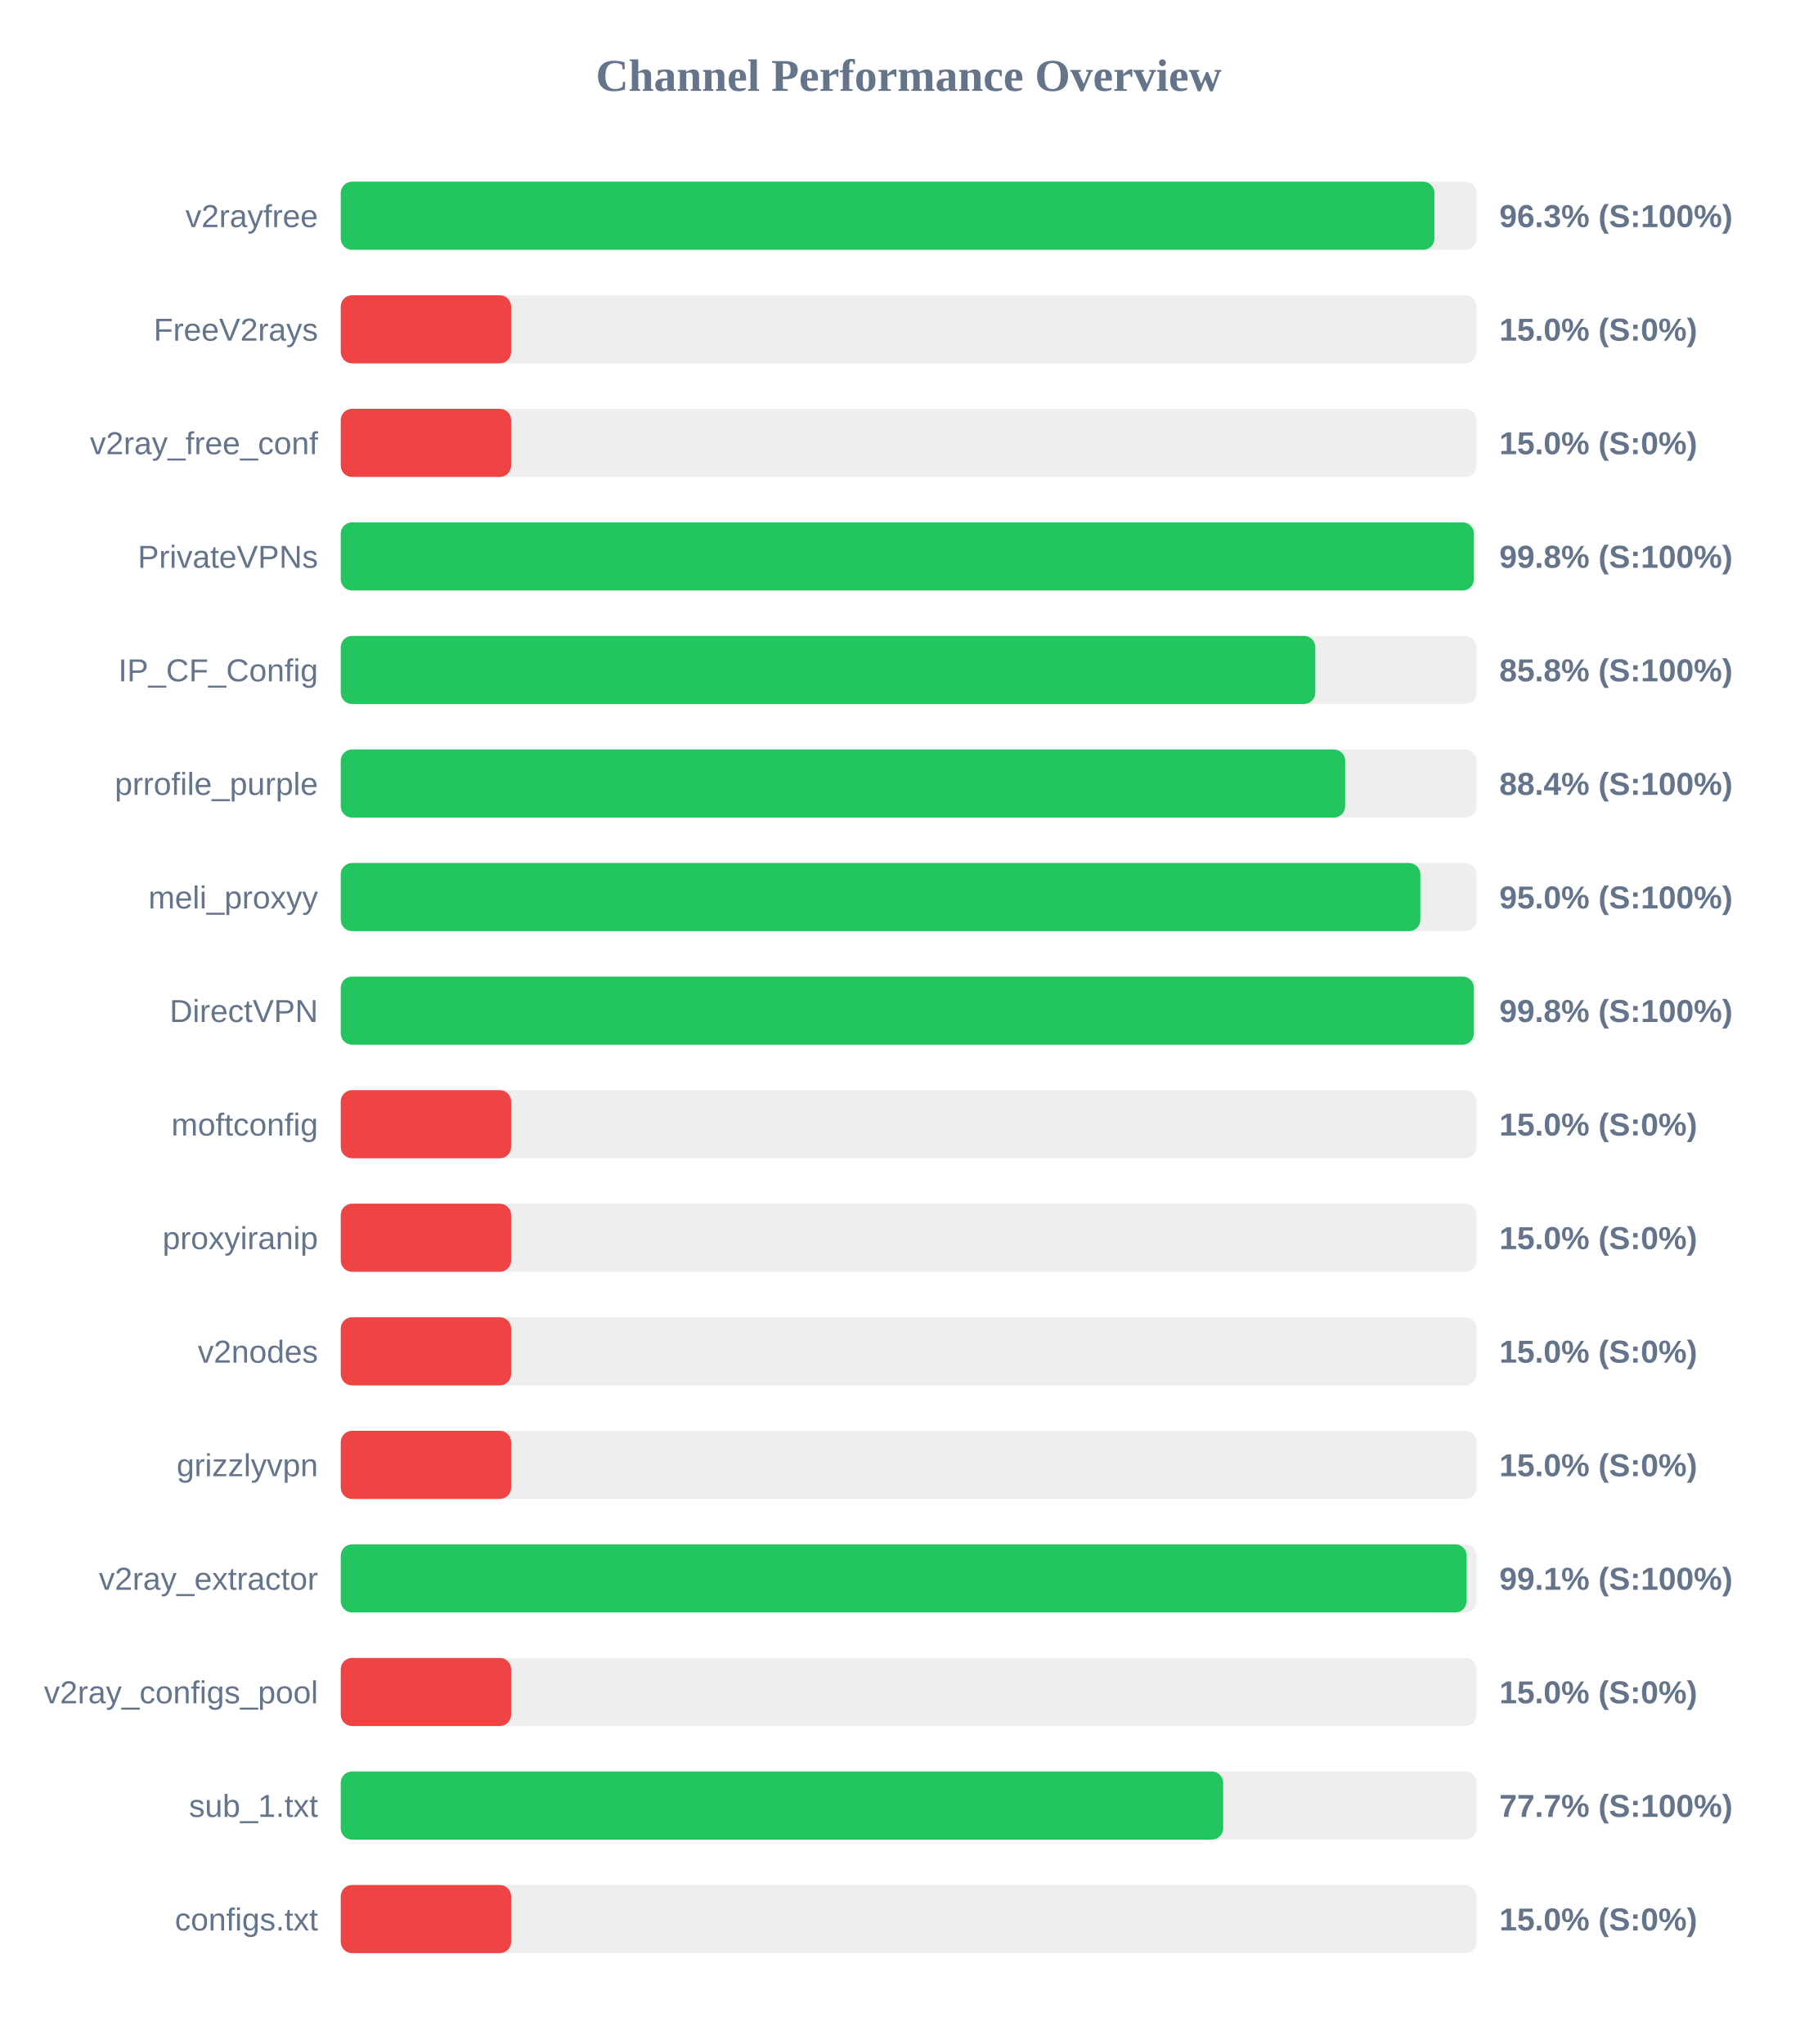
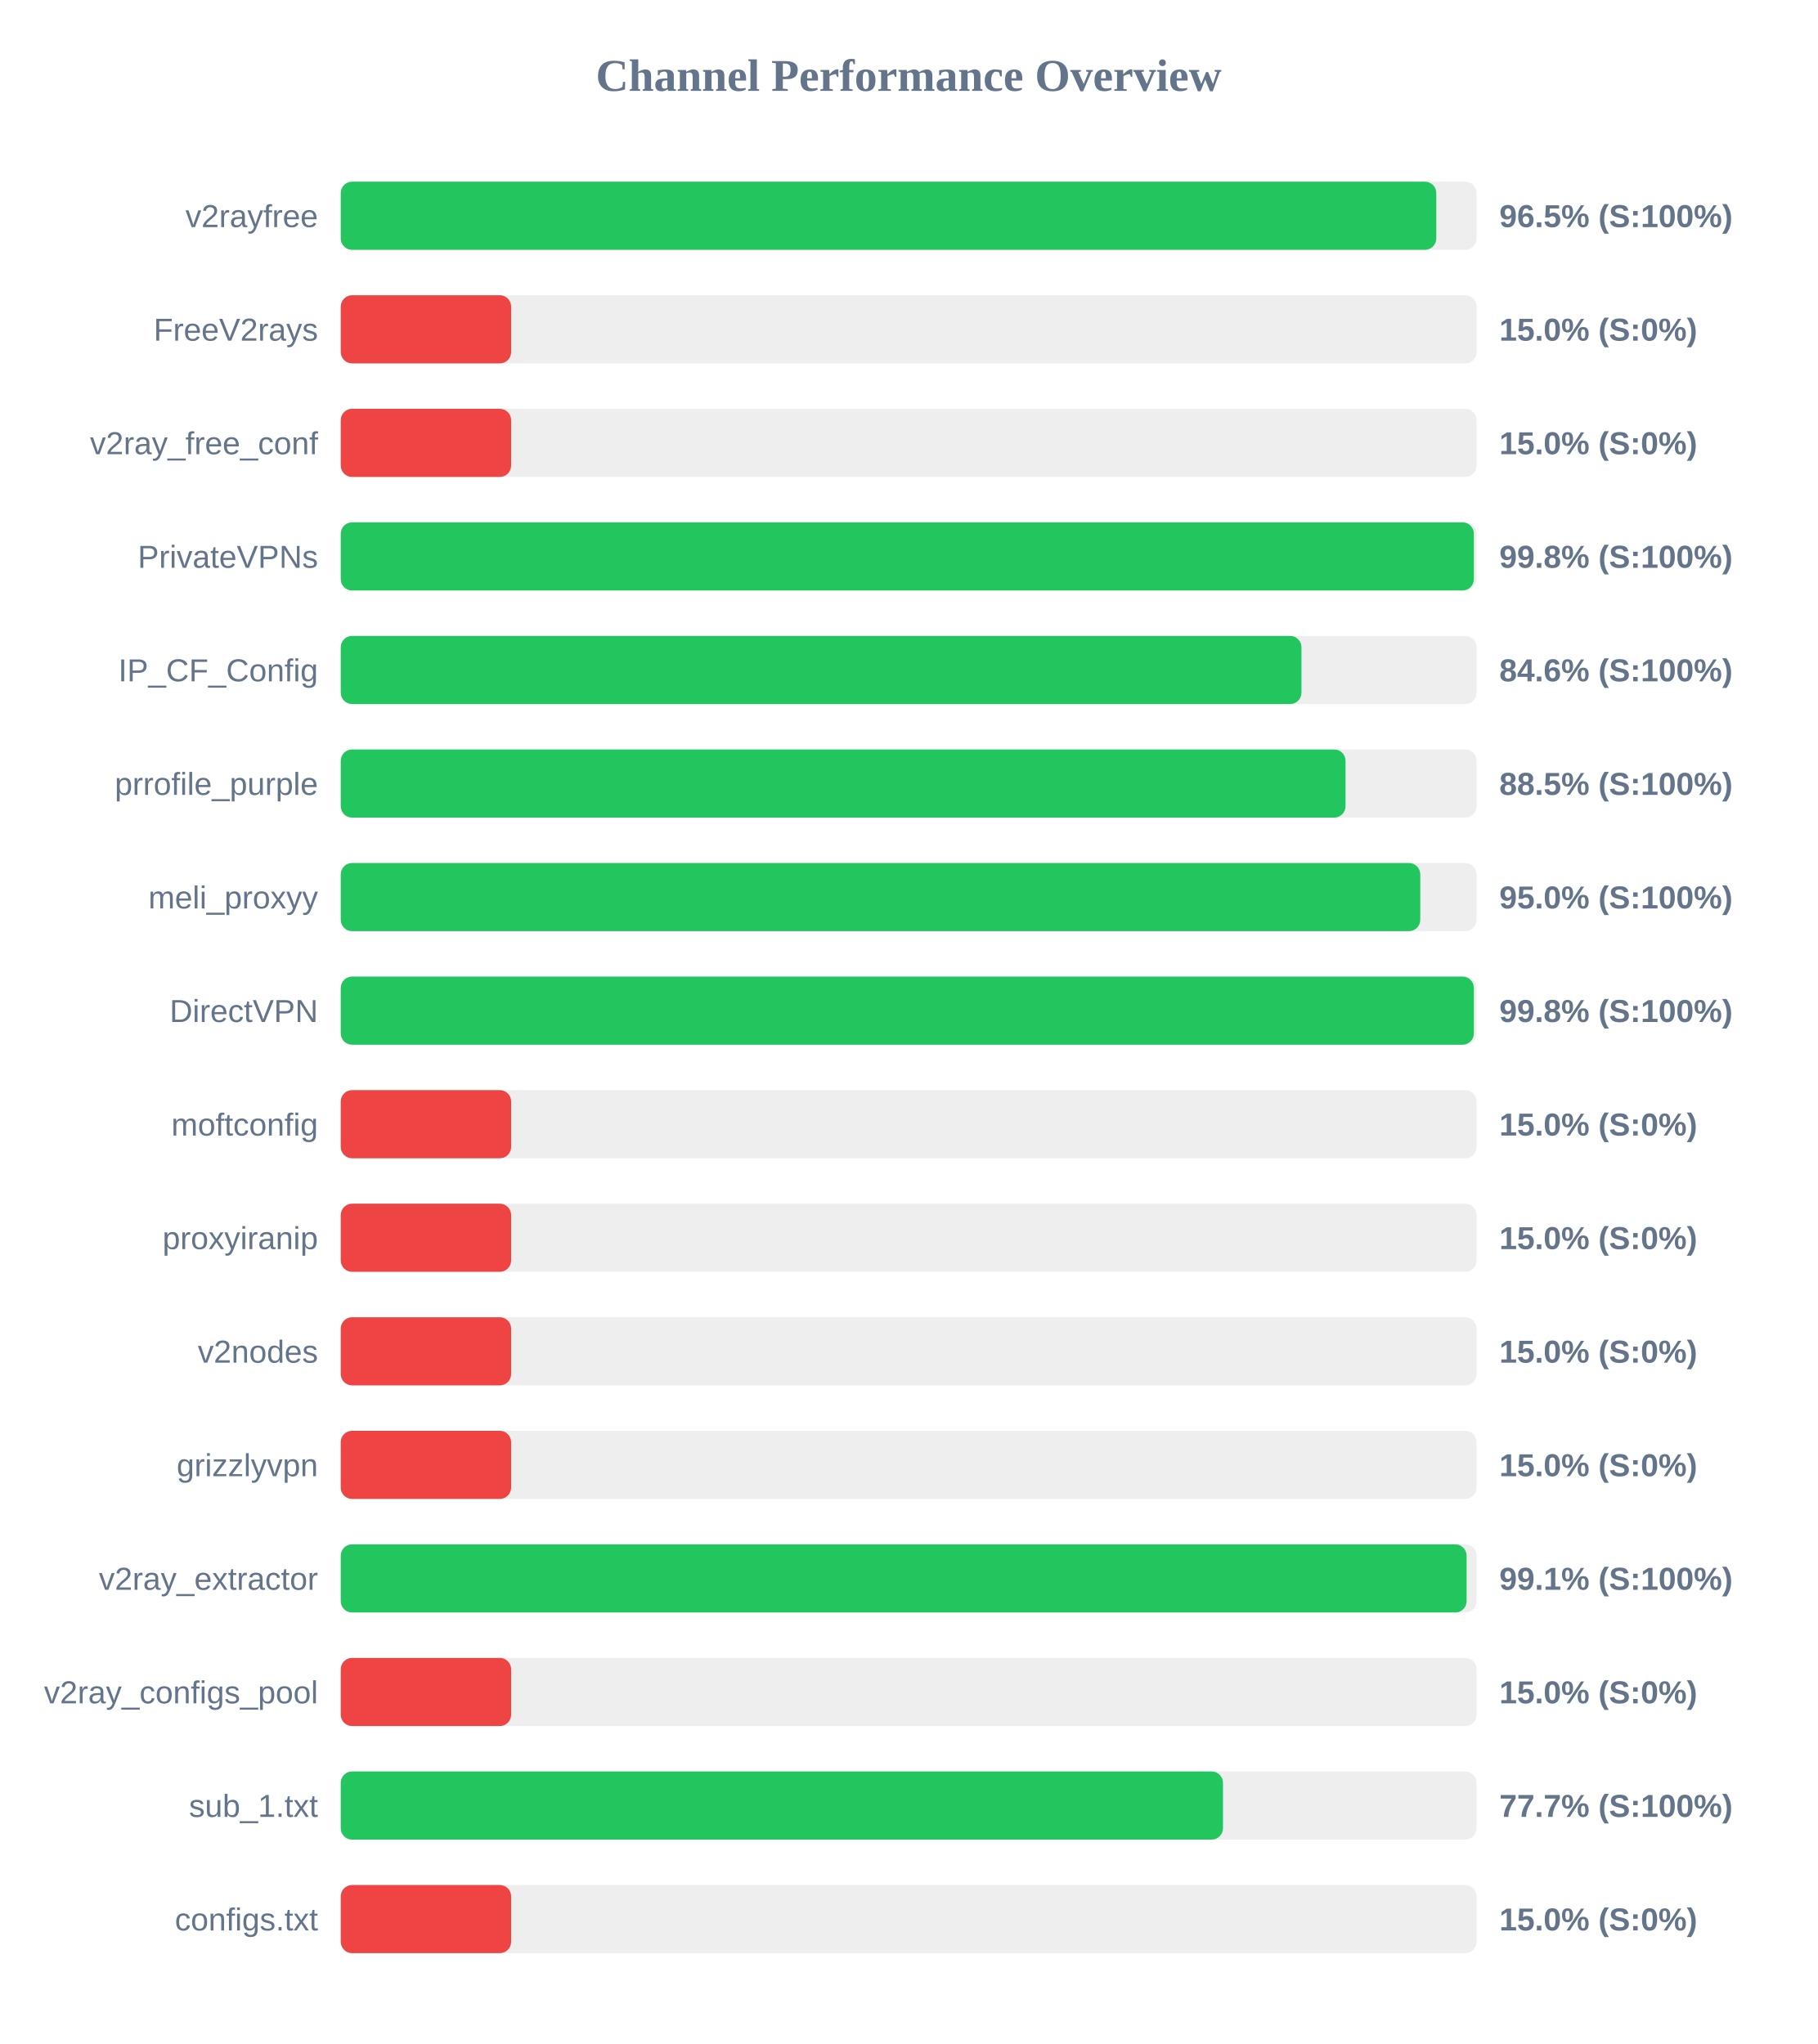
<svg xmlns="http://www.w3.org/2000/svg" width="800" height="900" version="1.1">
  <style>
        .row { font: 14px Arial; fill: #64748b; }
        .score { font: bold 14px Arial; fill: #64748b; }
    </style>
  <text x="400" y="40" text-anchor="middle" font-size="20px" font-weight="bold" fill="#64748b">Channel Performance Overview</text>
  <rect x="150" y="80" width="500" height="30" fill="#eee" rx="5" />
-   <rect x="150" y="80" width="481.45" height="30" fill="#22c55e" rx="5" />
+   <rect x="150" y="80" width="482.25" height="30" fill="#22c55e" rx="5" />
  <text x="140" y="100" text-anchor="end" class="row">v2rayfree</text>
-   <text x="660" y="100" text-anchor="start" class="score">96.3% (S:100%)</text>
+   <text x="660" y="100" text-anchor="start" class="score">96.5% (S:100%)</text>
  <rect x="150" y="130" width="500" height="30" fill="#eee" rx="5" />
  <rect x="150" y="130" width="75.0" height="30" fill="#ef4444" rx="5" />
  <text x="140" y="150" text-anchor="end" class="row">FreeV2rays</text>
  <text x="660" y="150" text-anchor="start" class="score">15.0% (S:0%)</text>
  <rect x="150" y="180" width="500" height="30" fill="#eee" rx="5" />
  <rect x="150" y="180" width="75.0" height="30" fill="#ef4444" rx="5" />
  <text x="140" y="200" text-anchor="end" class="row">v2ray_free_conf</text>
  <text x="660" y="200" text-anchor="start" class="score">15.0% (S:0%)</text>
  <rect x="150" y="230" width="500" height="30" fill="#eee" rx="5" />
  <rect x="150" y="230" width="498.8" height="30" fill="#22c55e" rx="5" />
  <text x="140" y="250" text-anchor="end" class="row">PrivateVPNs</text>
  <text x="660" y="250" text-anchor="start" class="score">99.8% (S:100%)</text>
  <rect x="150" y="280" width="500" height="30" fill="#eee" rx="5" />
-   <rect x="150" y="280" width="429.0" height="30" fill="#22c55e" rx="5" />
+   <rect x="150" y="280" width="422.9" height="30" fill="#22c55e" rx="5" />
  <text x="140" y="300" text-anchor="end" class="row">IP_CF_Config</text>
-   <text x="660" y="300" text-anchor="start" class="score">85.8% (S:100%)</text>
+   <text x="660" y="300" text-anchor="start" class="score">84.6% (S:100%)</text>
  <rect x="150" y="330" width="500" height="30" fill="#eee" rx="5" />
-   <rect x="150" y="330" width="442.15" height="30" fill="#22c55e" rx="5" />
+   <rect x="150" y="330" width="442.3" height="30" fill="#22c55e" rx="5" />
  <text x="140" y="350" text-anchor="end" class="row">prrofile_purple</text>
-   <text x="660" y="350" text-anchor="start" class="score">88.4% (S:100%)</text>
+   <text x="660" y="350" text-anchor="start" class="score">88.5% (S:100%)</text>
  <rect x="150" y="380" width="500" height="30" fill="#eee" rx="5" />
-   <rect x="150" y="380" width="475.25" height="30" fill="#22c55e" rx="5" />
+   <rect x="150" y="380" width="475.2" height="30" fill="#22c55e" rx="5" />
  <text x="140" y="400" text-anchor="end" class="row">meli_proxyy</text>
  <text x="660" y="400" text-anchor="start" class="score">95.0% (S:100%)</text>
  <rect x="150" y="430" width="500" height="30" fill="#eee" rx="5" />
  <rect x="150" y="430" width="498.8" height="30" fill="#22c55e" rx="5" />
  <text x="140" y="450" text-anchor="end" class="row">DirectVPN</text>
  <text x="660" y="450" text-anchor="start" class="score">99.8% (S:100%)</text>
  <rect x="150" y="480" width="500" height="30" fill="#eee" rx="5" />
  <rect x="150" y="480" width="75.0" height="30" fill="#ef4444" rx="5" />
  <text x="140" y="500" text-anchor="end" class="row">moftconfig</text>
  <text x="660" y="500" text-anchor="start" class="score">15.0% (S:0%)</text>
  <rect x="150" y="530" width="500" height="30" fill="#eee" rx="5" />
  <rect x="150" y="530" width="75.0" height="30" fill="#ef4444" rx="5" />
  <text x="140" y="550" text-anchor="end" class="row">proxyiranip</text>
  <text x="660" y="550" text-anchor="start" class="score">15.0% (S:0%)</text>
  <rect x="150" y="580" width="500" height="30" fill="#eee" rx="5" />
  <rect x="150" y="580" width="75.0" height="30" fill="#ef4444" rx="5" />
  <text x="140" y="600" text-anchor="end" class="row">v2nodes</text>
  <text x="660" y="600" text-anchor="start" class="score">15.0% (S:0%)</text>
  <rect x="150" y="630" width="500" height="30" fill="#eee" rx="5" />
  <rect x="150" y="630" width="75.0" height="30" fill="#ef4444" rx="5" />
  <text x="140" y="650" text-anchor="end" class="row">grizzlyvpn</text>
  <text x="660" y="650" text-anchor="start" class="score">15.0% (S:0%)</text>
  <rect x="150" y="680" width="500" height="30" fill="#eee" rx="5" />
  <rect x="150" y="680" width="495.6" height="30" fill="#22c55e" rx="5" />
  <text x="140" y="700" text-anchor="end" class="row">v2ray_extractor</text>
  <text x="660" y="700" text-anchor="start" class="score">99.1% (S:100%)</text>
  <rect x="150" y="730" width="500" height="30" fill="#eee" rx="5" />
  <rect x="150" y="730" width="75.0" height="30" fill="#ef4444" rx="5" />
  <text x="140" y="750" text-anchor="end" class="row">v2ray_configs_pool</text>
  <text x="660" y="750" text-anchor="start" class="score">15.0% (S:0%)</text>
  <rect x="150" y="780" width="500" height="30" fill="#eee" rx="5" />
-   <rect x="150" y="780" width="388.45" height="30" fill="#22c55e" rx="5" />
+   <rect x="150" y="780" width="388.35" height="30" fill="#22c55e" rx="5" />
  <text x="140" y="800" text-anchor="end" class="row">sub_1.txt</text>
  <text x="660" y="800" text-anchor="start" class="score">77.7% (S:100%)</text>
  <rect x="150" y="830" width="500" height="30" fill="#eee" rx="5" />
  <rect x="150" y="830" width="75.0" height="30" fill="#ef4444" rx="5" />
  <text x="140" y="850" text-anchor="end" class="row">configs.txt</text>
  <text x="660" y="850" text-anchor="start" class="score">15.0% (S:0%)</text>
</svg>
